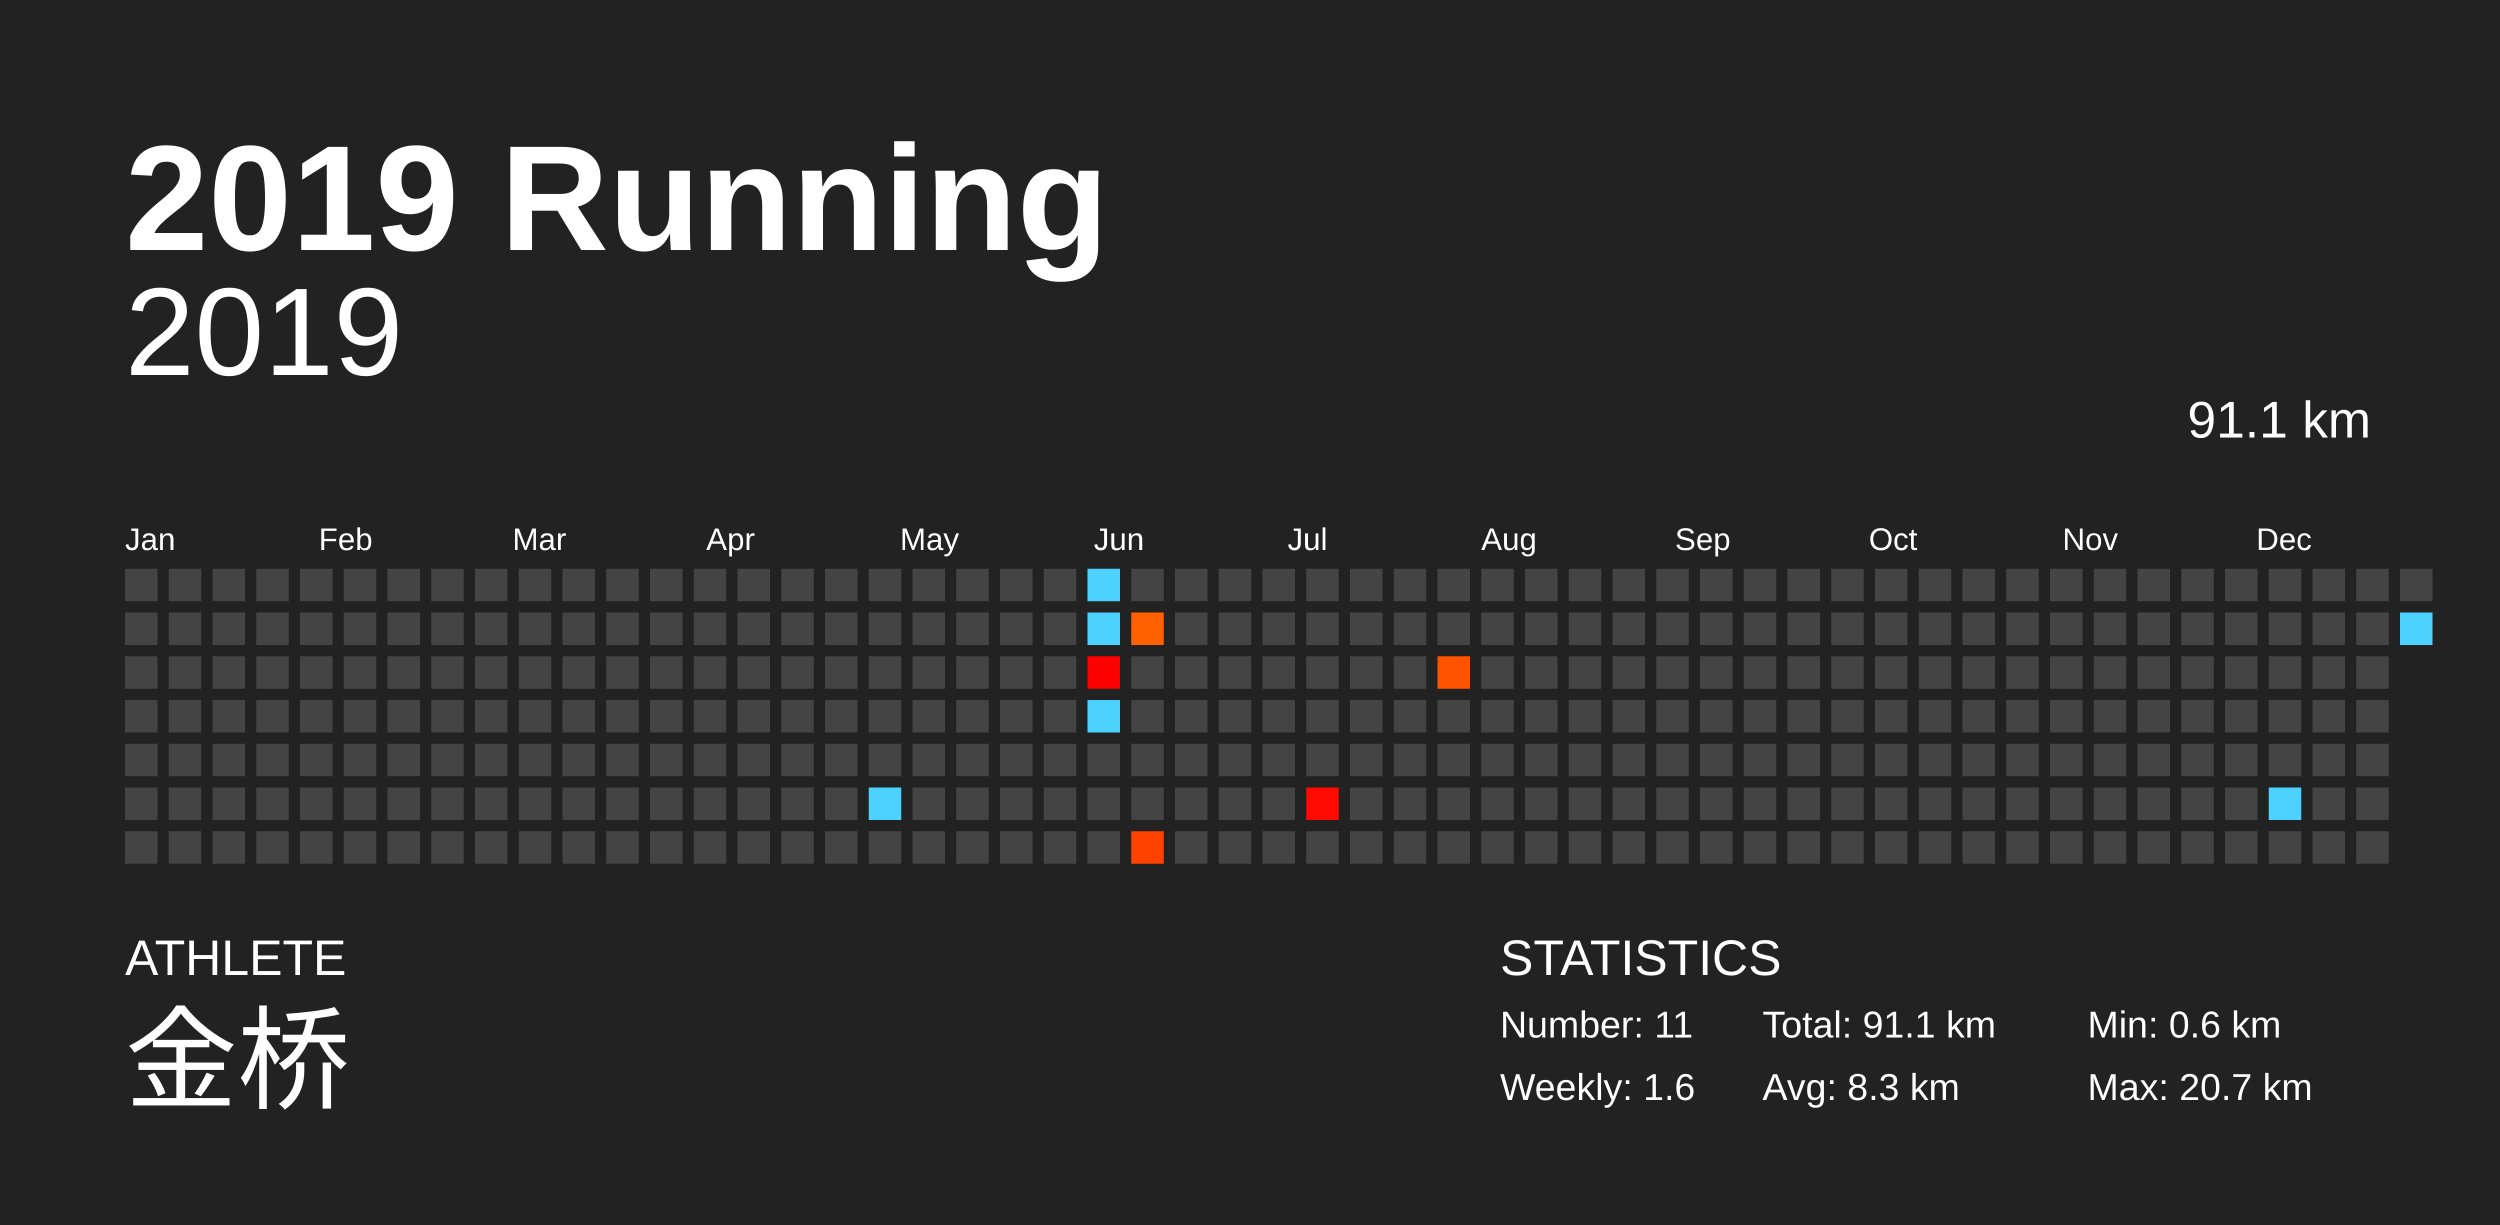
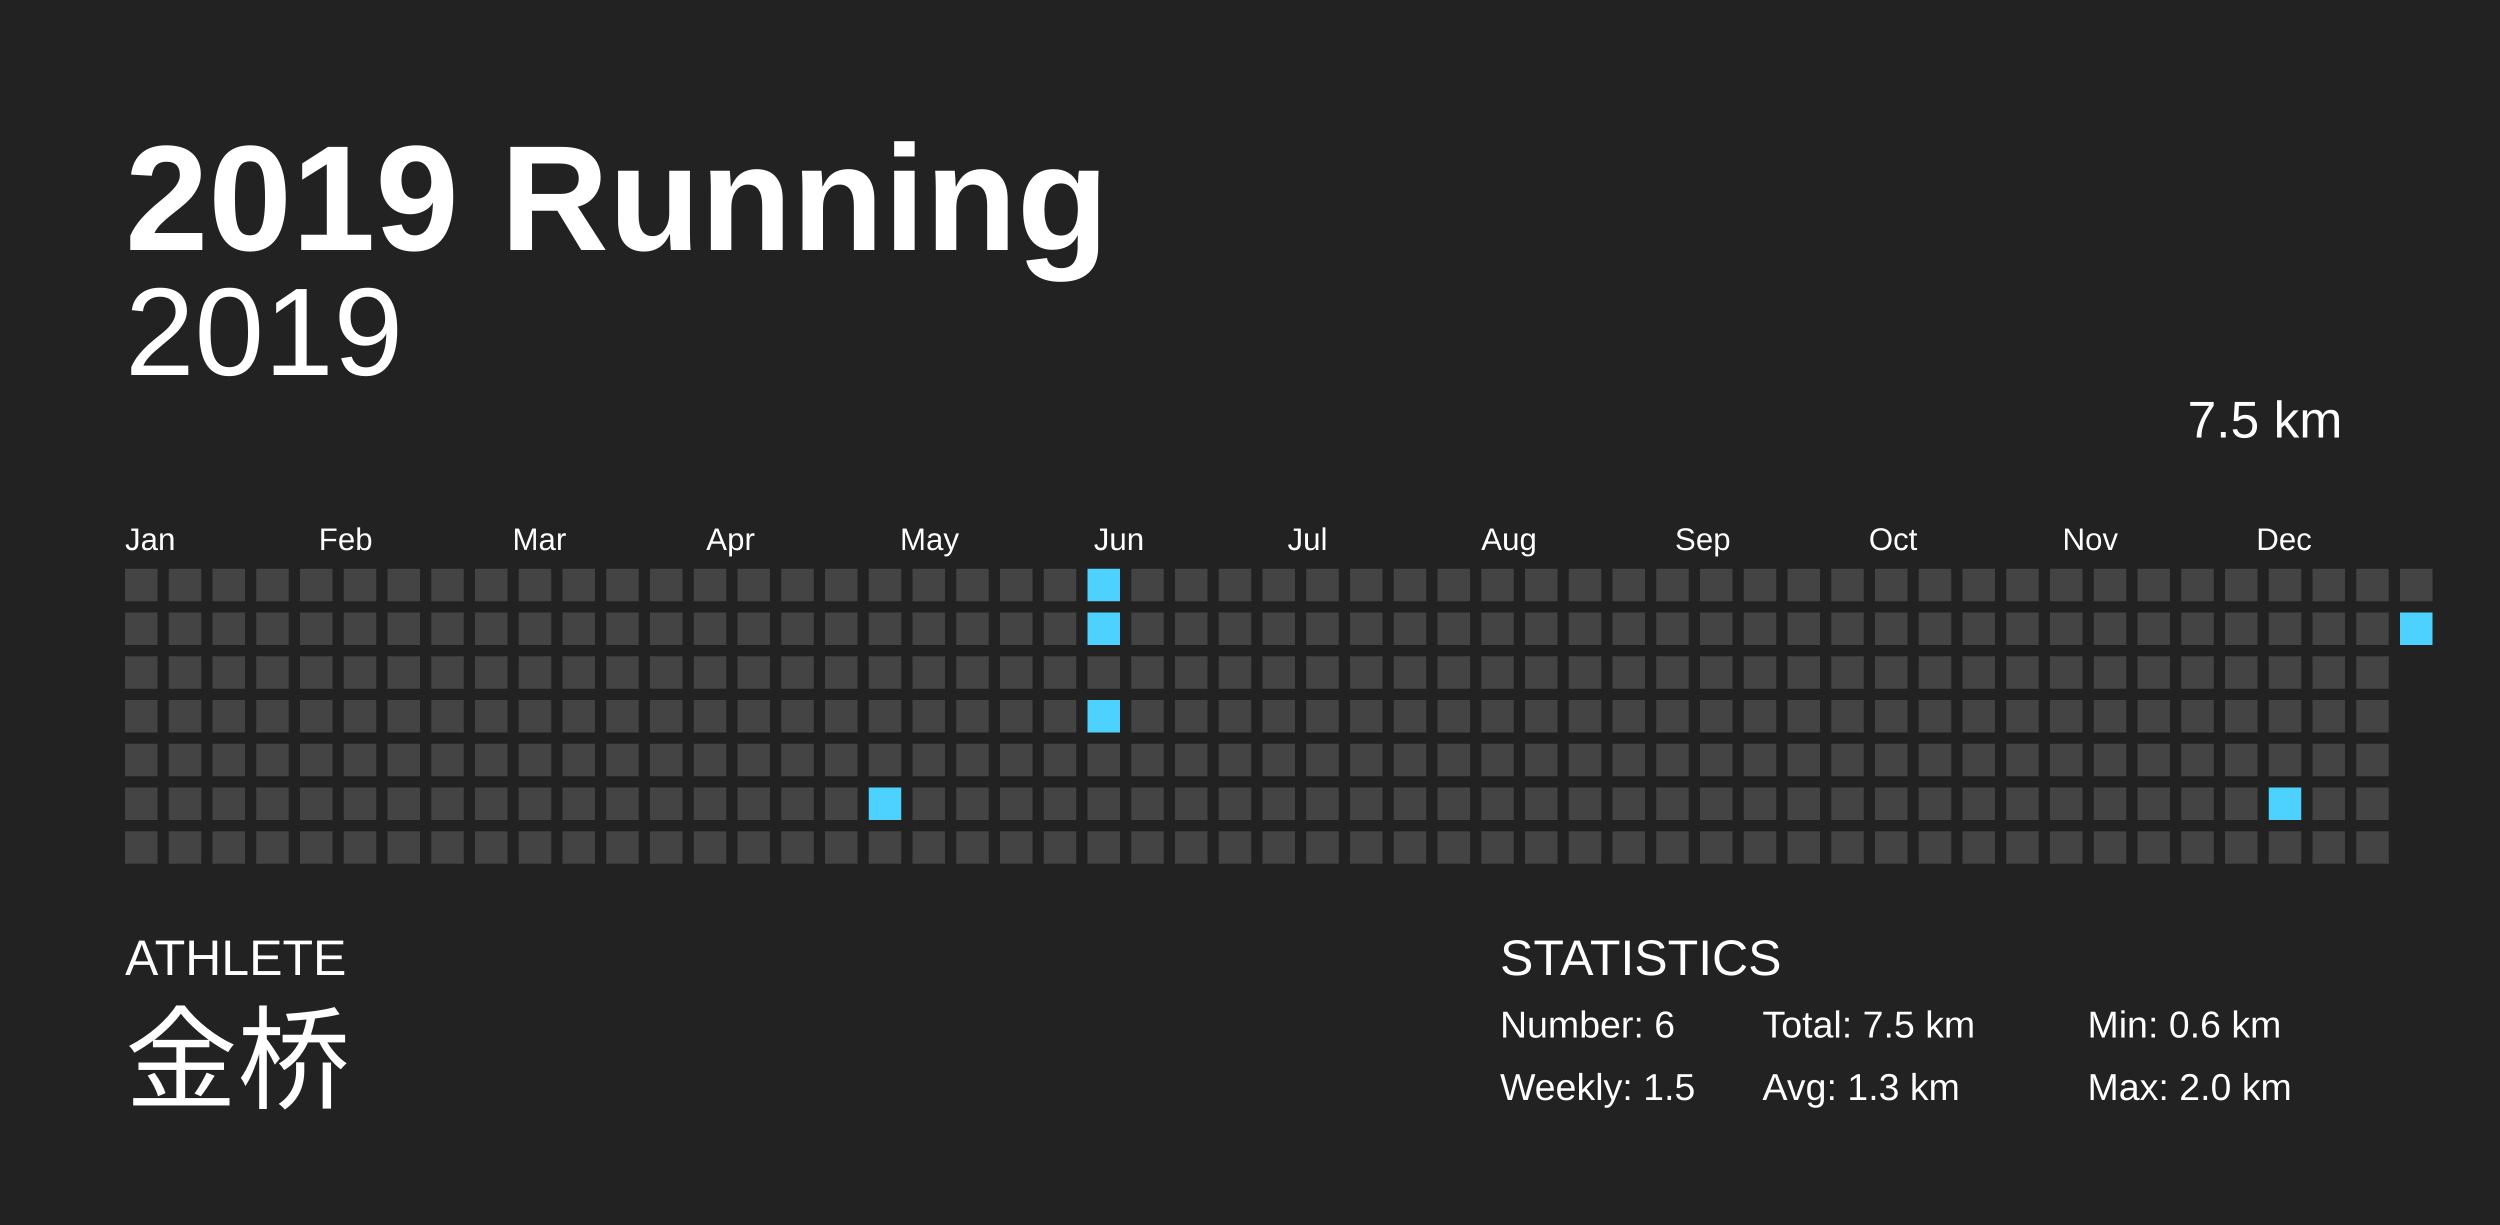
<svg xmlns="http://www.w3.org/2000/svg" baseProfile="full" height="98mm" version="1.1" viewBox="0,0,200,98" width="200mm">
  <defs />
  <rect fill="#222222" height="98" width="200" x="0" y="0" />
  <text fill="#FFFFFF" style="font-size:12px; font-family:Arial; font-weight:bold;" x="10" y="20">2019 Running</text>
  <text fill="#FFFFFF" style="font-size:4px; font-family:Arial" x="10" y="78">ATHLETE</text>
  <text fill="#FFFFFF" style="font-size:9px; font-family:Arial" x="10" y="88">金桥</text>
  <text fill="#FFFFFF" style="font-size:4px; font-family:Arial" x="120" y="78">STATISTICS</text>
-   <text fill="#FFFFFF" style="font-size:3px; font-family:Arial" x="120" y="83">Number: 11</text>
-   <text fill="#FFFFFF" style="font-size:3px; font-family:Arial" x="120" y="88">Weekly: 1.6</text>
-   <text fill="#FFFFFF" style="font-size:3px; font-family:Arial" x="141" y="83">Total: 91.1 km</text>
-   <text fill="#FFFFFF" style="font-size:3px; font-family:Arial" x="141" y="88">Avg: 8.3 km</text>
+   <text fill="#FFFFFF" style="font-size:3px; font-family:Arial" x="120" y="83">Number: 6</text>
+   <text fill="#FFFFFF" style="font-size:3px; font-family:Arial" x="120" y="88">Weekly: 1.5</text>
+   <text fill="#FFFFFF" style="font-size:3px; font-family:Arial" x="141" y="83">Total: 7.5 km</text>
+   <text fill="#FFFFFF" style="font-size:3px; font-family:Arial" x="141" y="88">Avg: 1.3 km</text>
  <text fill="#FFFFFF" style="font-size:3px; font-family:Arial" x="167" y="83">Min: 0.6 km</text>
-   <text fill="#FFFFFF" style="font-size:3px; font-family:Arial" x="167" y="88">Max: 20.7 km</text>
+   <text fill="#FFFFFF" style="font-size:3px; font-family:Arial" x="167" y="88">Max: 2.0 km</text>
  <text alignment-baseline="hanging" fill="#FFFFFF" style="font-size:10.0px; font-family:Arial;" x="10" y="30">2019</text>
-   <text alignment-baseline="hanging" fill="#FFFFFF" style="font-size:4.125px; font-family:Arial;" x="175" y="35">91.1 km</text>
+   <text alignment-baseline="hanging" fill="#FFFFFF" style="font-size:4.125px; font-family:Arial;" x="175" y="35">7.5 km</text>
  <text fill="#FFFFFF" style="font-size:2.5px; font-family:Arial" x="10.0" y="44">Jan</text>
  <text fill="#FFFFFF" style="font-size:2.5px; font-family:Arial" x="25.5" y="44">Feb</text>
  <text fill="#FFFFFF" style="font-size:2.5px; font-family:Arial" x="41.0" y="44">Mar</text>
  <text fill="#FFFFFF" style="font-size:2.5px; font-family:Arial" x="56.5" y="44">Apr</text>
  <text fill="#FFFFFF" style="font-size:2.5px; font-family:Arial" x="72.0" y="44">May</text>
  <text fill="#FFFFFF" style="font-size:2.5px; font-family:Arial" x="87.5" y="44">Jun</text>
  <text fill="#FFFFFF" style="font-size:2.5px; font-family:Arial" x="103.0" y="44">Jul</text>
  <text fill="#FFFFFF" style="font-size:2.5px; font-family:Arial" x="118.5" y="44">Aug</text>
  <text fill="#FFFFFF" style="font-size:2.5px; font-family:Arial" x="134.0" y="44">Sep</text>
  <text fill="#FFFFFF" style="font-size:2.5px; font-family:Arial" x="149.5" y="44">Oct</text>
  <text fill="#FFFFFF" style="font-size:2.5px; font-family:Arial" x="165.0" y="44">Nov</text>
  <text fill="#FFFFFF" style="font-size:2.5px; font-family:Arial" x="180.5" y="44">Dec</text>
  <rect fill="#444444" height="2.6" width="2.6" x="10.0" y="45.5" />
  <rect fill="#444444" height="2.6" width="2.6" x="10.0" y="49.0" />
  <rect fill="#444444" height="2.6" width="2.6" x="10.0" y="52.5" />
  <rect fill="#444444" height="2.6" width="2.6" x="10.0" y="56.0" />
  <rect fill="#444444" height="2.6" width="2.6" x="10.0" y="59.5" />
  <rect fill="#444444" height="2.6" width="2.6" x="10.0" y="63.0" />
  <rect fill="#444444" height="2.6" width="2.6" x="10.0" y="66.5" />
  <rect fill="#444444" height="2.6" width="2.6" x="13.5" y="45.5" />
  <rect fill="#444444" height="2.6" width="2.6" x="13.5" y="49.0" />
  <rect fill="#444444" height="2.6" width="2.6" x="13.5" y="52.5" />
  <rect fill="#444444" height="2.6" width="2.6" x="13.5" y="56.0" />
  <rect fill="#444444" height="2.6" width="2.6" x="13.5" y="59.5" />
  <rect fill="#444444" height="2.6" width="2.6" x="13.5" y="63.0" />
  <rect fill="#444444" height="2.6" width="2.6" x="13.5" y="66.5" />
  <rect fill="#444444" height="2.6" width="2.6" x="17.0" y="45.5" />
  <rect fill="#444444" height="2.6" width="2.6" x="17.0" y="49.0" />
  <rect fill="#444444" height="2.6" width="2.6" x="17.0" y="52.5" />
  <rect fill="#444444" height="2.6" width="2.6" x="17.0" y="56.0" />
  <rect fill="#444444" height="2.6" width="2.6" x="17.0" y="59.5" />
  <rect fill="#444444" height="2.6" width="2.6" x="17.0" y="63.0" />
  <rect fill="#444444" height="2.6" width="2.6" x="17.0" y="66.5" />
  <rect fill="#444444" height="2.6" width="2.6" x="20.5" y="45.5" />
  <rect fill="#444444" height="2.6" width="2.6" x="20.5" y="49.0" />
  <rect fill="#444444" height="2.6" width="2.6" x="20.5" y="52.5" />
  <rect fill="#444444" height="2.6" width="2.6" x="20.5" y="56.0" />
  <rect fill="#444444" height="2.6" width="2.6" x="20.5" y="59.5" />
  <rect fill="#444444" height="2.6" width="2.6" x="20.5" y="63.0" />
  <rect fill="#444444" height="2.6" width="2.6" x="20.5" y="66.5" />
  <rect fill="#444444" height="2.6" width="2.6" x="24.0" y="45.5" />
  <rect fill="#444444" height="2.6" width="2.6" x="24.0" y="49.0" />
  <rect fill="#444444" height="2.6" width="2.6" x="24.0" y="52.5" />
  <rect fill="#444444" height="2.6" width="2.6" x="24.0" y="56.0" />
  <rect fill="#444444" height="2.6" width="2.6" x="24.0" y="59.5" />
  <rect fill="#444444" height="2.6" width="2.6" x="24.0" y="63.0" />
  <rect fill="#444444" height="2.6" width="2.6" x="24.0" y="66.5" />
  <rect fill="#444444" height="2.6" width="2.6" x="27.5" y="45.5" />
  <rect fill="#444444" height="2.6" width="2.6" x="27.5" y="49.0" />
  <rect fill="#444444" height="2.6" width="2.6" x="27.5" y="52.5" />
  <rect fill="#444444" height="2.6" width="2.6" x="27.5" y="56.0" />
  <rect fill="#444444" height="2.6" width="2.6" x="27.5" y="59.5" />
  <rect fill="#444444" height="2.6" width="2.6" x="27.5" y="63.0" />
  <rect fill="#444444" height="2.6" width="2.6" x="27.5" y="66.5" />
  <rect fill="#444444" height="2.6" width="2.6" x="31.0" y="45.5" />
  <rect fill="#444444" height="2.6" width="2.6" x="31.0" y="49.0" />
  <rect fill="#444444" height="2.6" width="2.6" x="31.0" y="52.5" />
  <rect fill="#444444" height="2.6" width="2.6" x="31.0" y="56.0" />
  <rect fill="#444444" height="2.6" width="2.6" x="31.0" y="59.5" />
  <rect fill="#444444" height="2.6" width="2.6" x="31.0" y="63.0" />
  <rect fill="#444444" height="2.6" width="2.6" x="31.0" y="66.5" />
  <rect fill="#444444" height="2.6" width="2.6" x="34.5" y="45.5" />
  <rect fill="#444444" height="2.6" width="2.6" x="34.5" y="49.0" />
  <rect fill="#444444" height="2.6" width="2.6" x="34.5" y="52.5" />
  <rect fill="#444444" height="2.6" width="2.6" x="34.5" y="56.0" />
  <rect fill="#444444" height="2.6" width="2.6" x="34.5" y="59.5" />
  <rect fill="#444444" height="2.6" width="2.6" x="34.5" y="63.0" />
  <rect fill="#444444" height="2.6" width="2.6" x="34.5" y="66.5" />
  <rect fill="#444444" height="2.6" width="2.6" x="38.0" y="45.5" />
  <rect fill="#444444" height="2.6" width="2.6" x="38.0" y="49.0" />
  <rect fill="#444444" height="2.6" width="2.6" x="38.0" y="52.5" />
  <rect fill="#444444" height="2.6" width="2.6" x="38.0" y="56.0" />
  <rect fill="#444444" height="2.6" width="2.6" x="38.0" y="59.5" />
  <rect fill="#444444" height="2.6" width="2.6" x="38.0" y="63.0" />
  <rect fill="#444444" height="2.6" width="2.6" x="38.0" y="66.5" />
  <rect fill="#444444" height="2.6" width="2.6" x="41.5" y="45.5" />
  <rect fill="#444444" height="2.6" width="2.6" x="41.5" y="49.0" />
  <rect fill="#444444" height="2.6" width="2.6" x="41.5" y="52.5" />
  <rect fill="#444444" height="2.6" width="2.6" x="41.5" y="56.0" />
  <rect fill="#444444" height="2.6" width="2.6" x="41.5" y="59.5" />
  <rect fill="#444444" height="2.6" width="2.6" x="41.5" y="63.0" />
  <rect fill="#444444" height="2.6" width="2.6" x="41.5" y="66.5" />
  <rect fill="#444444" height="2.6" width="2.6" x="45.0" y="45.5" />
  <rect fill="#444444" height="2.6" width="2.6" x="45.0" y="49.0" />
  <rect fill="#444444" height="2.6" width="2.6" x="45.0" y="52.5" />
  <rect fill="#444444" height="2.6" width="2.6" x="45.0" y="56.0" />
  <rect fill="#444444" height="2.6" width="2.6" x="45.0" y="59.5" />
  <rect fill="#444444" height="2.6" width="2.6" x="45.0" y="63.0" />
  <rect fill="#444444" height="2.6" width="2.6" x="45.0" y="66.5" />
  <rect fill="#444444" height="2.6" width="2.6" x="48.5" y="45.5" />
  <rect fill="#444444" height="2.6" width="2.6" x="48.5" y="49.0" />
  <rect fill="#444444" height="2.6" width="2.6" x="48.5" y="52.5" />
  <rect fill="#444444" height="2.6" width="2.6" x="48.5" y="56.0" />
  <rect fill="#444444" height="2.6" width="2.6" x="48.5" y="59.5" />
  <rect fill="#444444" height="2.6" width="2.6" x="48.5" y="63.0" />
  <rect fill="#444444" height="2.6" width="2.6" x="48.5" y="66.5" />
  <rect fill="#444444" height="2.6" width="2.6" x="52.0" y="45.5" />
  <rect fill="#444444" height="2.6" width="2.6" x="52.0" y="49.0" />
  <rect fill="#444444" height="2.6" width="2.6" x="52.0" y="52.5" />
  <rect fill="#444444" height="2.6" width="2.6" x="52.0" y="56.0" />
  <rect fill="#444444" height="2.6" width="2.6" x="52.0" y="59.5" />
  <rect fill="#444444" height="2.6" width="2.6" x="52.0" y="63.0" />
  <rect fill="#444444" height="2.6" width="2.6" x="52.0" y="66.5" />
  <rect fill="#444444" height="2.6" width="2.6" x="55.5" y="45.5" />
  <rect fill="#444444" height="2.6" width="2.6" x="55.5" y="49.0" />
  <rect fill="#444444" height="2.6" width="2.6" x="55.5" y="52.5" />
  <rect fill="#444444" height="2.6" width="2.6" x="55.5" y="56.0" />
  <rect fill="#444444" height="2.6" width="2.6" x="55.5" y="59.5" />
  <rect fill="#444444" height="2.6" width="2.6" x="55.5" y="63.0" />
  <rect fill="#444444" height="2.6" width="2.6" x="55.5" y="66.5" />
  <rect fill="#444444" height="2.6" width="2.6" x="59.0" y="45.5" />
  <rect fill="#444444" height="2.6" width="2.6" x="59.0" y="49.0" />
  <rect fill="#444444" height="2.6" width="2.6" x="59.0" y="52.5" />
  <rect fill="#444444" height="2.6" width="2.6" x="59.0" y="56.0" />
  <rect fill="#444444" height="2.6" width="2.6" x="59.0" y="59.5" />
  <rect fill="#444444" height="2.6" width="2.6" x="59.0" y="63.0" />
  <rect fill="#444444" height="2.6" width="2.6" x="59.0" y="66.5" />
  <rect fill="#444444" height="2.6" width="2.6" x="62.5" y="45.5" />
  <rect fill="#444444" height="2.6" width="2.6" x="62.5" y="49.0" />
  <rect fill="#444444" height="2.6" width="2.6" x="62.5" y="52.5" />
  <rect fill="#444444" height="2.6" width="2.6" x="62.5" y="56.0" />
  <rect fill="#444444" height="2.6" width="2.6" x="62.5" y="59.5" />
  <rect fill="#444444" height="2.6" width="2.6" x="62.5" y="63.0" />
  <rect fill="#444444" height="2.6" width="2.6" x="62.5" y="66.5" />
  <rect fill="#444444" height="2.6" width="2.6" x="66.0" y="45.5" />
  <rect fill="#444444" height="2.6" width="2.6" x="66.0" y="49.0" />
  <rect fill="#444444" height="2.6" width="2.6" x="66.0" y="52.5" />
  <rect fill="#444444" height="2.6" width="2.6" x="66.0" y="56.0" />
  <rect fill="#444444" height="2.6" width="2.6" x="66.0" y="59.5" />
  <rect fill="#444444" height="2.6" width="2.6" x="66.0" y="63.0" />
  <rect fill="#444444" height="2.6" width="2.6" x="66.0" y="66.5" />
  <rect fill="#444444" height="2.6" width="2.6" x="69.5" y="45.5" />
  <rect fill="#444444" height="2.6" width="2.6" x="69.5" y="49.0" />
  <rect fill="#444444" height="2.6" width="2.6" x="69.5" y="52.5" />
  <rect fill="#444444" height="2.6" width="2.6" x="69.5" y="56.0" />
  <rect fill="#444444" height="2.6" width="2.6" x="69.5" y="59.5" />
  <rect fill="#4dd2ff" height="2.6" width="2.6" x="69.5" y="63.0" />
  <rect fill="#444444" height="2.6" width="2.6" x="69.5" y="66.5" />
  <rect fill="#444444" height="2.6" width="2.6" x="73.0" y="45.5" />
  <rect fill="#444444" height="2.6" width="2.6" x="73.0" y="49.0" />
  <rect fill="#444444" height="2.6" width="2.6" x="73.0" y="52.5" />
  <rect fill="#444444" height="2.6" width="2.6" x="73.0" y="56.0" />
  <rect fill="#444444" height="2.6" width="2.6" x="73.0" y="59.5" />
  <rect fill="#444444" height="2.6" width="2.6" x="73.0" y="63.0" />
  <rect fill="#444444" height="2.6" width="2.6" x="73.0" y="66.5" />
  <rect fill="#444444" height="2.6" width="2.6" x="76.5" y="45.5" />
  <rect fill="#444444" height="2.6" width="2.6" x="76.5" y="49.0" />
  <rect fill="#444444" height="2.6" width="2.6" x="76.5" y="52.5" />
  <rect fill="#444444" height="2.6" width="2.6" x="76.5" y="56.0" />
  <rect fill="#444444" height="2.6" width="2.6" x="76.5" y="59.5" />
  <rect fill="#444444" height="2.6" width="2.6" x="76.5" y="63.0" />
  <rect fill="#444444" height="2.6" width="2.6" x="76.5" y="66.5" />
  <rect fill="#444444" height="2.6" width="2.6" x="80.0" y="45.5" />
  <rect fill="#444444" height="2.6" width="2.6" x="80.0" y="49.0" />
  <rect fill="#444444" height="2.6" width="2.6" x="80.0" y="52.5" />
  <rect fill="#444444" height="2.6" width="2.6" x="80.0" y="56.0" />
  <rect fill="#444444" height="2.6" width="2.6" x="80.0" y="59.5" />
  <rect fill="#444444" height="2.6" width="2.6" x="80.0" y="63.0" />
  <rect fill="#444444" height="2.6" width="2.6" x="80.0" y="66.5" />
  <rect fill="#444444" height="2.6" width="2.6" x="83.5" y="45.5" />
  <rect fill="#444444" height="2.6" width="2.6" x="83.5" y="49.0" />
  <rect fill="#444444" height="2.6" width="2.6" x="83.5" y="52.5" />
  <rect fill="#444444" height="2.6" width="2.6" x="83.5" y="56.0" />
  <rect fill="#444444" height="2.6" width="2.6" x="83.5" y="59.5" />
  <rect fill="#444444" height="2.6" width="2.6" x="83.5" y="63.0" />
  <rect fill="#444444" height="2.6" width="2.6" x="83.5" y="66.5" />
  <rect fill="#4dd2ff" height="2.6" width="2.6" x="87.0" y="45.5" />
  <rect fill="#4dd2ff" height="2.6" width="2.6" x="87.0" y="49.0" />
-   <rect fill="red" height="2.6" width="2.6" x="87.0" y="52.5" />
+   <rect fill="#444444" height="2.6" width="2.6" x="87.0" y="52.5" />
  <rect fill="#4dd2ff" height="2.6" width="2.6" x="87.0" y="56.0" />
  <rect fill="#444444" height="2.6" width="2.6" x="87.0" y="59.5" />
  <rect fill="#444444" height="2.6" width="2.6" x="87.0" y="63.0" />
  <rect fill="#444444" height="2.6" width="2.6" x="87.0" y="66.5" />
  <rect fill="#444444" height="2.6" width="2.6" x="90.5" y="45.5" />
-   <rect fill="#ff6000" height="2.6" width="2.6" x="90.5" y="49.0" />
+   <rect fill="#444444" height="2.6" width="2.6" x="90.5" y="49.0" />
  <rect fill="#444444" height="2.6" width="2.6" x="90.5" y="52.5" />
  <rect fill="#444444" height="2.6" width="2.6" x="90.5" y="56.0" />
  <rect fill="#444444" height="2.6" width="2.6" x="90.5" y="59.5" />
  <rect fill="#444444" height="2.6" width="2.6" x="90.5" y="63.0" />
-   <rect fill="#ff4200" height="2.6" width="2.6" x="90.5" y="66.5" />
+   <rect fill="#444444" height="2.6" width="2.6" x="90.5" y="66.5" />
  <rect fill="#444444" height="2.6" width="2.6" x="94.0" y="45.5" />
  <rect fill="#444444" height="2.6" width="2.6" x="94.0" y="49.0" />
  <rect fill="#444444" height="2.6" width="2.6" x="94.0" y="52.5" />
  <rect fill="#444444" height="2.6" width="2.6" x="94.0" y="56.0" />
  <rect fill="#444444" height="2.6" width="2.6" x="94.0" y="59.5" />
  <rect fill="#444444" height="2.6" width="2.6" x="94.0" y="63.0" />
  <rect fill="#444444" height="2.6" width="2.6" x="94.0" y="66.5" />
  <rect fill="#444444" height="2.6" width="2.6" x="97.5" y="45.5" />
  <rect fill="#444444" height="2.6" width="2.6" x="97.5" y="49.0" />
  <rect fill="#444444" height="2.6" width="2.6" x="97.5" y="52.5" />
  <rect fill="#444444" height="2.6" width="2.6" x="97.5" y="56.0" />
  <rect fill="#444444" height="2.6" width="2.6" x="97.5" y="59.5" />
  <rect fill="#444444" height="2.6" width="2.6" x="97.5" y="63.0" />
  <rect fill="#444444" height="2.6" width="2.6" x="97.5" y="66.5" />
  <rect fill="#444444" height="2.6" width="2.6" x="101.0" y="45.5" />
  <rect fill="#444444" height="2.6" width="2.6" x="101.0" y="49.0" />
  <rect fill="#444444" height="2.6" width="2.6" x="101.0" y="52.5" />
  <rect fill="#444444" height="2.6" width="2.6" x="101.0" y="56.0" />
  <rect fill="#444444" height="2.6" width="2.6" x="101.0" y="59.5" />
  <rect fill="#444444" height="2.6" width="2.6" x="101.0" y="63.0" />
  <rect fill="#444444" height="2.6" width="2.6" x="101.0" y="66.5" />
  <rect fill="#444444" height="2.6" width="2.6" x="104.5" y="45.5" />
  <rect fill="#444444" height="2.6" width="2.6" x="104.5" y="49.0" />
  <rect fill="#444444" height="2.6" width="2.6" x="104.5" y="52.5" />
  <rect fill="#444444" height="2.6" width="2.6" x="104.5" y="56.0" />
  <rect fill="#444444" height="2.6" width="2.6" x="104.5" y="59.5" />
-   <rect fill="#ff0a00" height="2.6" width="2.6" x="104.5" y="63.0" />
+   <rect fill="#444444" height="2.6" width="2.6" x="104.5" y="63.0" />
  <rect fill="#444444" height="2.6" width="2.6" x="104.5" y="66.5" />
  <rect fill="#444444" height="2.6" width="2.6" x="108.0" y="45.5" />
  <rect fill="#444444" height="2.6" width="2.6" x="108.0" y="49.0" />
  <rect fill="#444444" height="2.6" width="2.6" x="108.0" y="52.5" />
  <rect fill="#444444" height="2.6" width="2.6" x="108.0" y="56.0" />
  <rect fill="#444444" height="2.6" width="2.6" x="108.0" y="59.5" />
  <rect fill="#444444" height="2.6" width="2.6" x="108.0" y="63.0" />
  <rect fill="#444444" height="2.6" width="2.6" x="108.0" y="66.5" />
  <rect fill="#444444" height="2.6" width="2.6" x="111.5" y="45.5" />
  <rect fill="#444444" height="2.6" width="2.6" x="111.5" y="49.0" />
  <rect fill="#444444" height="2.6" width="2.6" x="111.5" y="52.5" />
  <rect fill="#444444" height="2.6" width="2.6" x="111.5" y="56.0" />
  <rect fill="#444444" height="2.6" width="2.6" x="111.5" y="59.5" />
  <rect fill="#444444" height="2.6" width="2.6" x="111.5" y="63.0" />
  <rect fill="#444444" height="2.6" width="2.6" x="111.5" y="66.5" />
  <rect fill="#444444" height="2.6" width="2.6" x="115.0" y="45.5" />
  <rect fill="#444444" height="2.6" width="2.6" x="115.0" y="49.0" />
-   <rect fill="#ff5300" height="2.6" width="2.6" x="115.0" y="52.5" />
+   <rect fill="#444444" height="2.6" width="2.6" x="115.0" y="52.5" />
  <rect fill="#444444" height="2.6" width="2.6" x="115.0" y="56.0" />
  <rect fill="#444444" height="2.6" width="2.6" x="115.0" y="59.5" />
  <rect fill="#444444" height="2.6" width="2.6" x="115.0" y="63.0" />
  <rect fill="#444444" height="2.6" width="2.6" x="115.0" y="66.5" />
  <rect fill="#444444" height="2.6" width="2.6" x="118.5" y="45.5" />
  <rect fill="#444444" height="2.6" width="2.6" x="118.5" y="49.0" />
  <rect fill="#444444" height="2.6" width="2.6" x="118.5" y="52.5" />
  <rect fill="#444444" height="2.6" width="2.6" x="118.5" y="56.0" />
  <rect fill="#444444" height="2.6" width="2.6" x="118.5" y="59.5" />
  <rect fill="#444444" height="2.6" width="2.6" x="118.5" y="63.0" />
  <rect fill="#444444" height="2.6" width="2.6" x="118.5" y="66.5" />
  <rect fill="#444444" height="2.6" width="2.6" x="122.0" y="45.5" />
  <rect fill="#444444" height="2.6" width="2.6" x="122.0" y="49.0" />
  <rect fill="#444444" height="2.6" width="2.6" x="122.0" y="52.5" />
  <rect fill="#444444" height="2.6" width="2.6" x="122.0" y="56.0" />
  <rect fill="#444444" height="2.6" width="2.6" x="122.0" y="59.5" />
  <rect fill="#444444" height="2.6" width="2.6" x="122.0" y="63.0" />
  <rect fill="#444444" height="2.6" width="2.6" x="122.0" y="66.5" />
  <rect fill="#444444" height="2.6" width="2.6" x="125.5" y="45.5" />
  <rect fill="#444444" height="2.6" width="2.6" x="125.5" y="49.0" />
  <rect fill="#444444" height="2.6" width="2.6" x="125.5" y="52.5" />
  <rect fill="#444444" height="2.6" width="2.6" x="125.5" y="56.0" />
  <rect fill="#444444" height="2.6" width="2.6" x="125.5" y="59.5" />
  <rect fill="#444444" height="2.6" width="2.6" x="125.5" y="63.0" />
  <rect fill="#444444" height="2.6" width="2.6" x="125.5" y="66.5" />
  <rect fill="#444444" height="2.6" width="2.6" x="129.0" y="45.5" />
  <rect fill="#444444" height="2.6" width="2.6" x="129.0" y="49.0" />
  <rect fill="#444444" height="2.6" width="2.6" x="129.0" y="52.5" />
  <rect fill="#444444" height="2.6" width="2.6" x="129.0" y="56.0" />
  <rect fill="#444444" height="2.6" width="2.6" x="129.0" y="59.5" />
  <rect fill="#444444" height="2.6" width="2.6" x="129.0" y="63.0" />
  <rect fill="#444444" height="2.6" width="2.6" x="129.0" y="66.5" />
  <rect fill="#444444" height="2.6" width="2.6" x="132.5" y="45.5" />
  <rect fill="#444444" height="2.6" width="2.6" x="132.5" y="49.0" />
  <rect fill="#444444" height="2.6" width="2.6" x="132.5" y="52.5" />
  <rect fill="#444444" height="2.6" width="2.6" x="132.5" y="56.0" />
  <rect fill="#444444" height="2.6" width="2.6" x="132.5" y="59.5" />
  <rect fill="#444444" height="2.6" width="2.6" x="132.5" y="63.0" />
  <rect fill="#444444" height="2.6" width="2.6" x="132.5" y="66.5" />
  <rect fill="#444444" height="2.6" width="2.6" x="136.0" y="45.5" />
  <rect fill="#444444" height="2.6" width="2.6" x="136.0" y="49.0" />
  <rect fill="#444444" height="2.6" width="2.6" x="136.0" y="52.5" />
  <rect fill="#444444" height="2.6" width="2.6" x="136.0" y="56.0" />
  <rect fill="#444444" height="2.6" width="2.6" x="136.0" y="59.5" />
  <rect fill="#444444" height="2.6" width="2.6" x="136.0" y="63.0" />
  <rect fill="#444444" height="2.6" width="2.6" x="136.0" y="66.5" />
  <rect fill="#444444" height="2.6" width="2.6" x="139.5" y="45.5" />
  <rect fill="#444444" height="2.6" width="2.6" x="139.5" y="49.0" />
  <rect fill="#444444" height="2.6" width="2.6" x="139.5" y="52.5" />
  <rect fill="#444444" height="2.6" width="2.6" x="139.5" y="56.0" />
  <rect fill="#444444" height="2.6" width="2.6" x="139.5" y="59.5" />
  <rect fill="#444444" height="2.6" width="2.6" x="139.5" y="63.0" />
  <rect fill="#444444" height="2.6" width="2.6" x="139.5" y="66.5" />
  <rect fill="#444444" height="2.6" width="2.6" x="143.0" y="45.5" />
  <rect fill="#444444" height="2.6" width="2.6" x="143.0" y="49.0" />
  <rect fill="#444444" height="2.6" width="2.6" x="143.0" y="52.5" />
  <rect fill="#444444" height="2.6" width="2.6" x="143.0" y="56.0" />
  <rect fill="#444444" height="2.6" width="2.6" x="143.0" y="59.5" />
  <rect fill="#444444" height="2.6" width="2.6" x="143.0" y="63.0" />
  <rect fill="#444444" height="2.6" width="2.6" x="143.0" y="66.5" />
  <rect fill="#444444" height="2.6" width="2.6" x="146.5" y="45.5" />
  <rect fill="#444444" height="2.6" width="2.6" x="146.5" y="49.0" />
  <rect fill="#444444" height="2.6" width="2.6" x="146.5" y="52.5" />
  <rect fill="#444444" height="2.6" width="2.6" x="146.5" y="56.0" />
  <rect fill="#444444" height="2.6" width="2.6" x="146.5" y="59.5" />
  <rect fill="#444444" height="2.6" width="2.6" x="146.5" y="63.0" />
  <rect fill="#444444" height="2.6" width="2.6" x="146.5" y="66.5" />
  <rect fill="#444444" height="2.6" width="2.6" x="150.0" y="45.5" />
  <rect fill="#444444" height="2.6" width="2.6" x="150.0" y="49.0" />
  <rect fill="#444444" height="2.6" width="2.6" x="150.0" y="52.5" />
  <rect fill="#444444" height="2.6" width="2.6" x="150.0" y="56.0" />
  <rect fill="#444444" height="2.6" width="2.6" x="150.0" y="59.5" />
  <rect fill="#444444" height="2.6" width="2.6" x="150.0" y="63.0" />
  <rect fill="#444444" height="2.6" width="2.6" x="150.0" y="66.5" />
  <rect fill="#444444" height="2.6" width="2.6" x="153.5" y="45.5" />
  <rect fill="#444444" height="2.6" width="2.6" x="153.5" y="49.0" />
  <rect fill="#444444" height="2.6" width="2.6" x="153.5" y="52.5" />
  <rect fill="#444444" height="2.6" width="2.6" x="153.5" y="56.0" />
  <rect fill="#444444" height="2.6" width="2.6" x="153.5" y="59.5" />
  <rect fill="#444444" height="2.6" width="2.6" x="153.5" y="63.0" />
  <rect fill="#444444" height="2.6" width="2.6" x="153.5" y="66.5" />
  <rect fill="#444444" height="2.6" width="2.6" x="157.0" y="45.5" />
  <rect fill="#444444" height="2.6" width="2.6" x="157.0" y="49.0" />
  <rect fill="#444444" height="2.6" width="2.6" x="157.0" y="52.5" />
  <rect fill="#444444" height="2.6" width="2.6" x="157.0" y="56.0" />
  <rect fill="#444444" height="2.6" width="2.6" x="157.0" y="59.5" />
  <rect fill="#444444" height="2.6" width="2.6" x="157.0" y="63.0" />
  <rect fill="#444444" height="2.6" width="2.6" x="157.0" y="66.5" />
  <rect fill="#444444" height="2.6" width="2.6" x="160.5" y="45.5" />
  <rect fill="#444444" height="2.6" width="2.6" x="160.5" y="49.0" />
  <rect fill="#444444" height="2.6" width="2.6" x="160.5" y="52.5" />
  <rect fill="#444444" height="2.6" width="2.6" x="160.5" y="56.0" />
  <rect fill="#444444" height="2.6" width="2.6" x="160.5" y="59.5" />
  <rect fill="#444444" height="2.6" width="2.6" x="160.5" y="63.0" />
  <rect fill="#444444" height="2.6" width="2.6" x="160.5" y="66.5" />
  <rect fill="#444444" height="2.6" width="2.6" x="164.0" y="45.5" />
  <rect fill="#444444" height="2.6" width="2.6" x="164.0" y="49.0" />
  <rect fill="#444444" height="2.6" width="2.6" x="164.0" y="52.5" />
  <rect fill="#444444" height="2.6" width="2.6" x="164.0" y="56.0" />
  <rect fill="#444444" height="2.6" width="2.6" x="164.0" y="59.5" />
  <rect fill="#444444" height="2.6" width="2.6" x="164.0" y="63.0" />
  <rect fill="#444444" height="2.6" width="2.6" x="164.0" y="66.5" />
  <rect fill="#444444" height="2.6" width="2.6" x="167.5" y="45.5" />
  <rect fill="#444444" height="2.6" width="2.6" x="167.5" y="49.0" />
  <rect fill="#444444" height="2.6" width="2.6" x="167.5" y="52.5" />
  <rect fill="#444444" height="2.6" width="2.6" x="167.5" y="56.0" />
  <rect fill="#444444" height="2.6" width="2.6" x="167.5" y="59.5" />
  <rect fill="#444444" height="2.6" width="2.6" x="167.5" y="63.0" />
  <rect fill="#444444" height="2.6" width="2.6" x="167.5" y="66.5" />
  <rect fill="#444444" height="2.6" width="2.6" x="171.0" y="45.5" />
  <rect fill="#444444" height="2.6" width="2.6" x="171.0" y="49.0" />
  <rect fill="#444444" height="2.6" width="2.6" x="171.0" y="52.5" />
  <rect fill="#444444" height="2.6" width="2.6" x="171.0" y="56.0" />
  <rect fill="#444444" height="2.6" width="2.6" x="171.0" y="59.5" />
  <rect fill="#444444" height="2.6" width="2.6" x="171.0" y="63.0" />
  <rect fill="#444444" height="2.6" width="2.6" x="171.0" y="66.5" />
  <rect fill="#444444" height="2.6" width="2.6" x="174.5" y="45.5" />
  <rect fill="#444444" height="2.6" width="2.6" x="174.5" y="49.0" />
  <rect fill="#444444" height="2.6" width="2.6" x="174.5" y="52.5" />
  <rect fill="#444444" height="2.6" width="2.6" x="174.5" y="56.0" />
  <rect fill="#444444" height="2.6" width="2.6" x="174.5" y="59.5" />
  <rect fill="#444444" height="2.6" width="2.6" x="174.5" y="63.0" />
  <rect fill="#444444" height="2.6" width="2.6" x="174.5" y="66.5" />
  <rect fill="#444444" height="2.6" width="2.6" x="178.0" y="45.5" />
  <rect fill="#444444" height="2.6" width="2.6" x="178.0" y="49.0" />
  <rect fill="#444444" height="2.6" width="2.6" x="178.0" y="52.5" />
  <rect fill="#444444" height="2.6" width="2.6" x="178.0" y="56.0" />
  <rect fill="#444444" height="2.6" width="2.6" x="178.0" y="59.5" />
  <rect fill="#444444" height="2.6" width="2.6" x="178.0" y="63.0" />
  <rect fill="#444444" height="2.6" width="2.6" x="178.0" y="66.5" />
  <rect fill="#444444" height="2.6" width="2.6" x="181.5" y="45.5" />
  <rect fill="#444444" height="2.6" width="2.6" x="181.5" y="49.0" />
  <rect fill="#444444" height="2.6" width="2.6" x="181.5" y="52.5" />
  <rect fill="#444444" height="2.6" width="2.6" x="181.5" y="56.0" />
  <rect fill="#444444" height="2.6" width="2.6" x="181.5" y="59.5" />
  <rect fill="#4dd2ff" height="2.6" width="2.6" x="181.5" y="63.0" />
  <rect fill="#444444" height="2.6" width="2.6" x="181.5" y="66.5" />
  <rect fill="#444444" height="2.6" width="2.6" x="185.0" y="45.5" />
  <rect fill="#444444" height="2.6" width="2.6" x="185.0" y="49.0" />
  <rect fill="#444444" height="2.6" width="2.6" x="185.0" y="52.5" />
  <rect fill="#444444" height="2.6" width="2.6" x="185.0" y="56.0" />
  <rect fill="#444444" height="2.6" width="2.6" x="185.0" y="59.5" />
  <rect fill="#444444" height="2.6" width="2.6" x="185.0" y="63.0" />
  <rect fill="#444444" height="2.6" width="2.6" x="185.0" y="66.5" />
  <rect fill="#444444" height="2.6" width="2.6" x="188.5" y="45.5" />
  <rect fill="#444444" height="2.6" width="2.6" x="188.5" y="49.0" />
  <rect fill="#444444" height="2.6" width="2.6" x="188.5" y="52.5" />
  <rect fill="#444444" height="2.6" width="2.6" x="188.5" y="56.0" />
  <rect fill="#444444" height="2.6" width="2.6" x="188.5" y="59.5" />
  <rect fill="#444444" height="2.6" width="2.6" x="188.5" y="63.0" />
  <rect fill="#444444" height="2.6" width="2.6" x="188.5" y="66.5" />
  <rect fill="#444444" height="2.6" width="2.6" x="192.0" y="45.5" />
  <rect fill="#4dd2ff" height="2.6" width="2.6" x="192.0" y="49.0" />
</svg>
